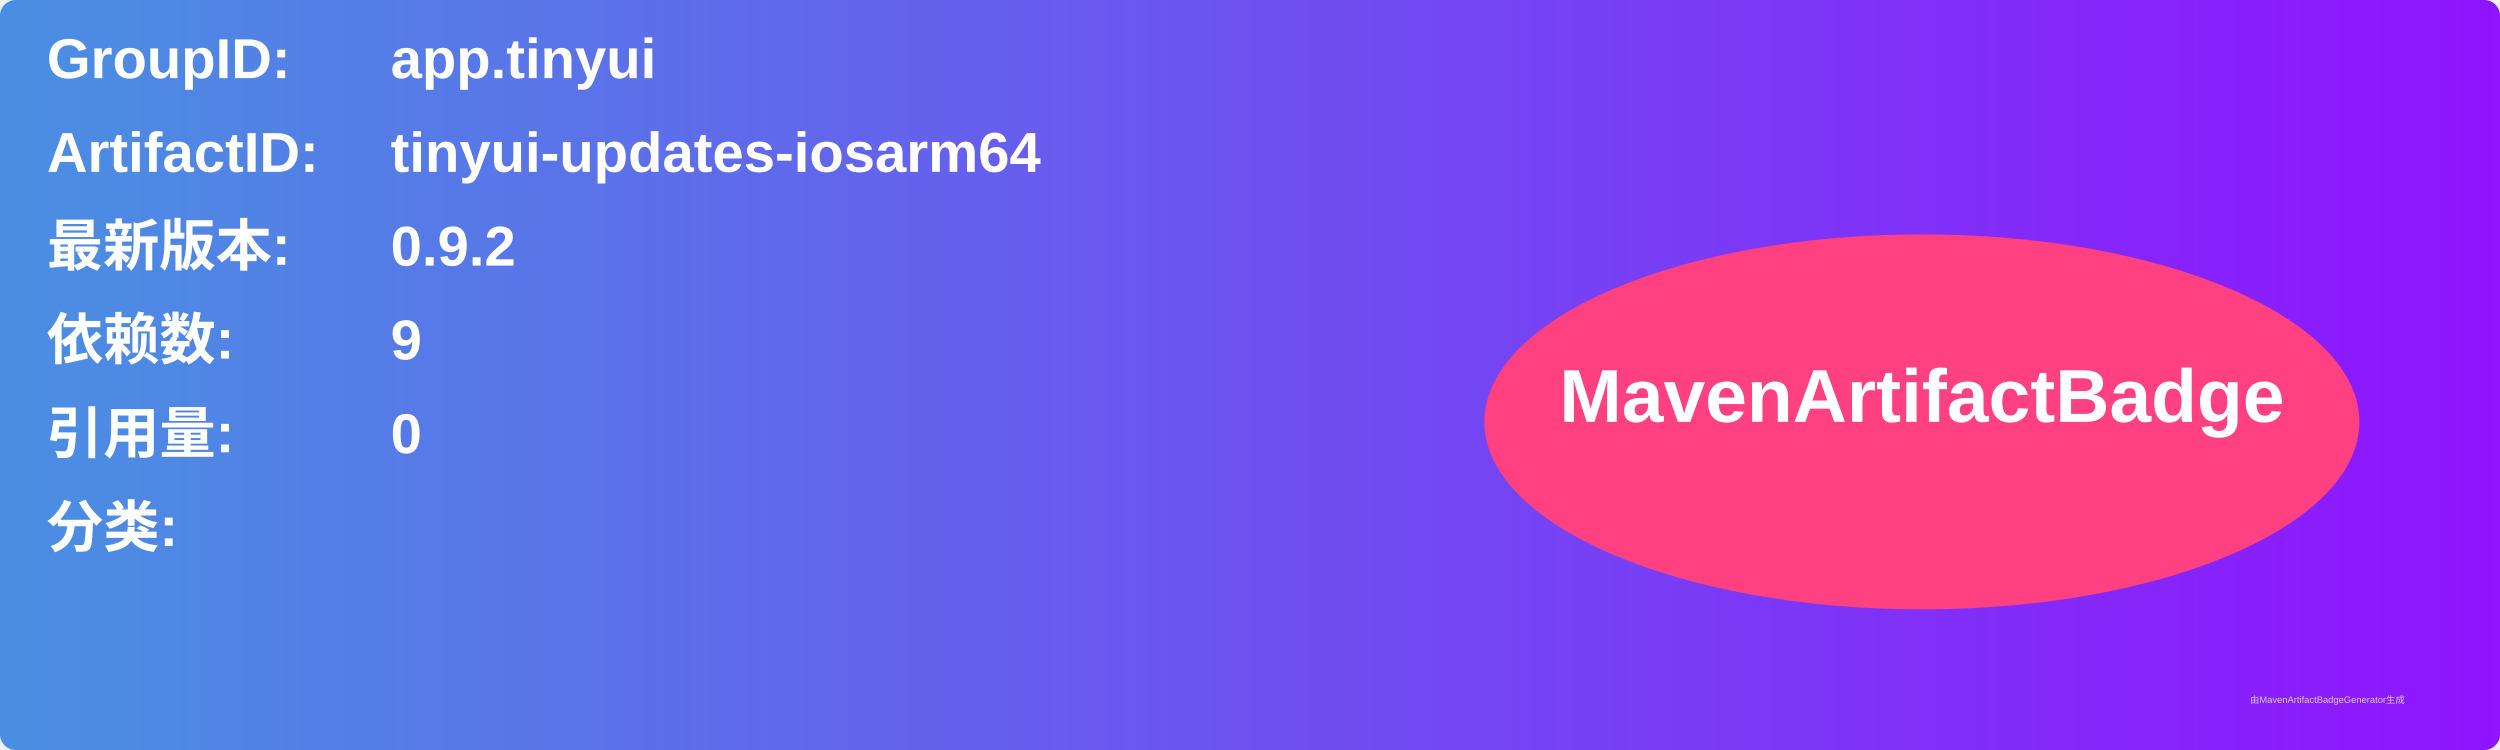
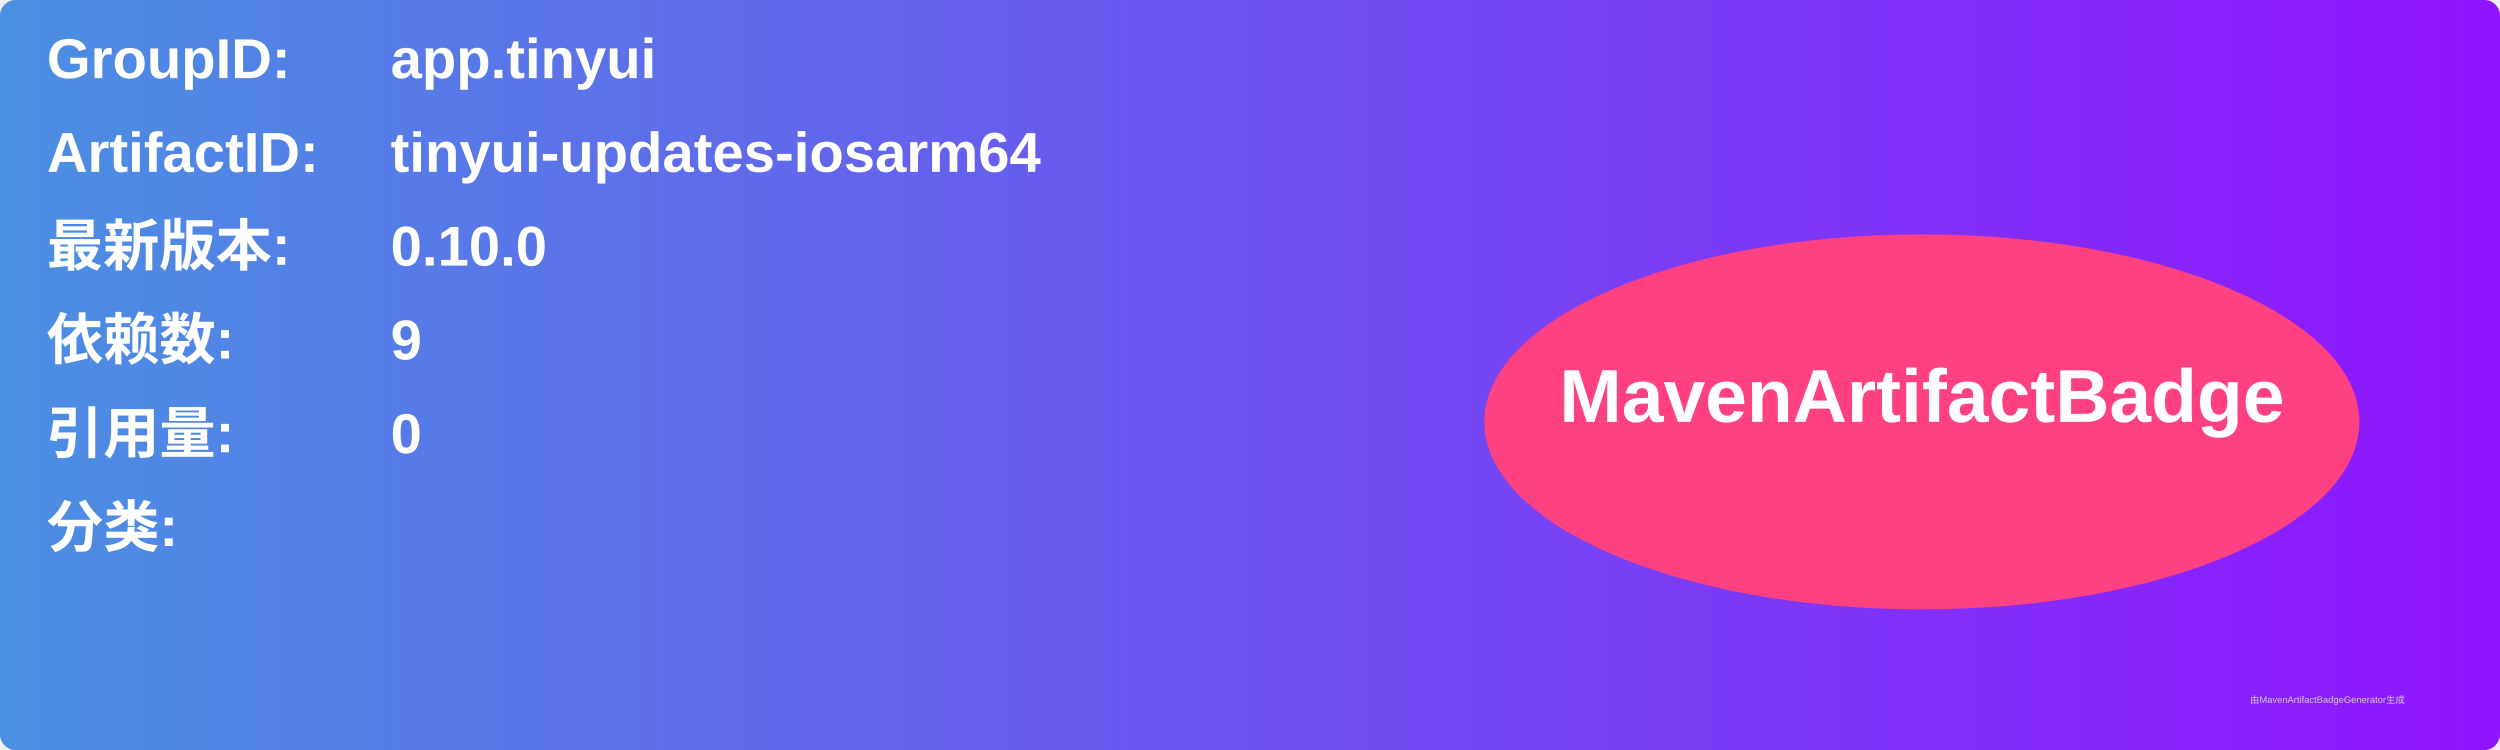
<svg xmlns="http://www.w3.org/2000/svg" width="800" height="240" viewBox="0 0 800 240">
  <linearGradient id="grad" x1="0%" y1="0%" x2="100%" y2="0%">
    <stop offset="0%" stop-color="#4a90e2" />
    <stop offset="100%" stop-color="#9013fe" />
  </linearGradient>
  <rect width="100%" height="100%" rx="5" ry="5" fill="url(#grad)" />
  <g transform="translate(15, 15)">
    <text x="0" y="10" font-family="Arial" font-size="18" fill="white" font-weight="bold" width="260">GroupID:</text>
    <text x="110" y="10" font-family="Arial" font-size="18" fill="white" font-weight="bold" width="460">app.tinyui</text>
    <text x="0" y="40" font-family="Arial" font-size="18" fill="white" font-weight="bold" width="260">ArtifactID:</text>
    <text x="110" y="40" font-family="Arial" font-size="18" fill="white" font-weight="bold" width="460">tinyui-updates-iosarm64</text>
    <text x="0" y="70" font-family="Arial" font-size="18" fill="white" font-weight="bold">最新版本:</text>
    <text x="110" y="70" font-family="Arial" font-size="18" fill="white" font-weight="bold">
-       <tspan font-weight="bold">0.9.2</tspan>
+       <tspan font-weight="bold">0.10.0</tspan>
    </text>
    <text x="0" y="100" font-family="Arial" font-size="18" fill="white" font-weight="bold">依赖数: </text>
    <text x="110" y="100" font-family="Arial" font-size="18" fill="white">
      <tspan font-weight="bold">9</tspan>
    </text>
    <text x="0" y="130" font-family="Arial" font-size="18" fill="white" font-weight="bold">引用量: </text>
    <text x="110" y="130" font-family="Arial" font-size="18" fill="white">
      <tspan font-weight="bold">0</tspan>
    </text>
    <text x="0" y="160" font-family="Arial" font-size="18" fill="white" font-weight="bold">分类:</text>
    <text x="10" y="190" font-family="Arial" font-size="10" fill="white">
      <tspan font-weight="bold" />
    </text>
    <ellipse cx="600" cy="120" rx="140" ry="60" fill="#ff4081" />
    <text x="600" y="120" text-anchor="middle" font-family="Arial" font-size="24" fill="white" font-weight="bold">MavenArtifactBadge</text>
  </g>
  <text x="720" y="225" font-family="Arial" font-size="3" fill="#d0d0d0">由MavenArtifactBadgeGenerator生成</text>
</svg>
